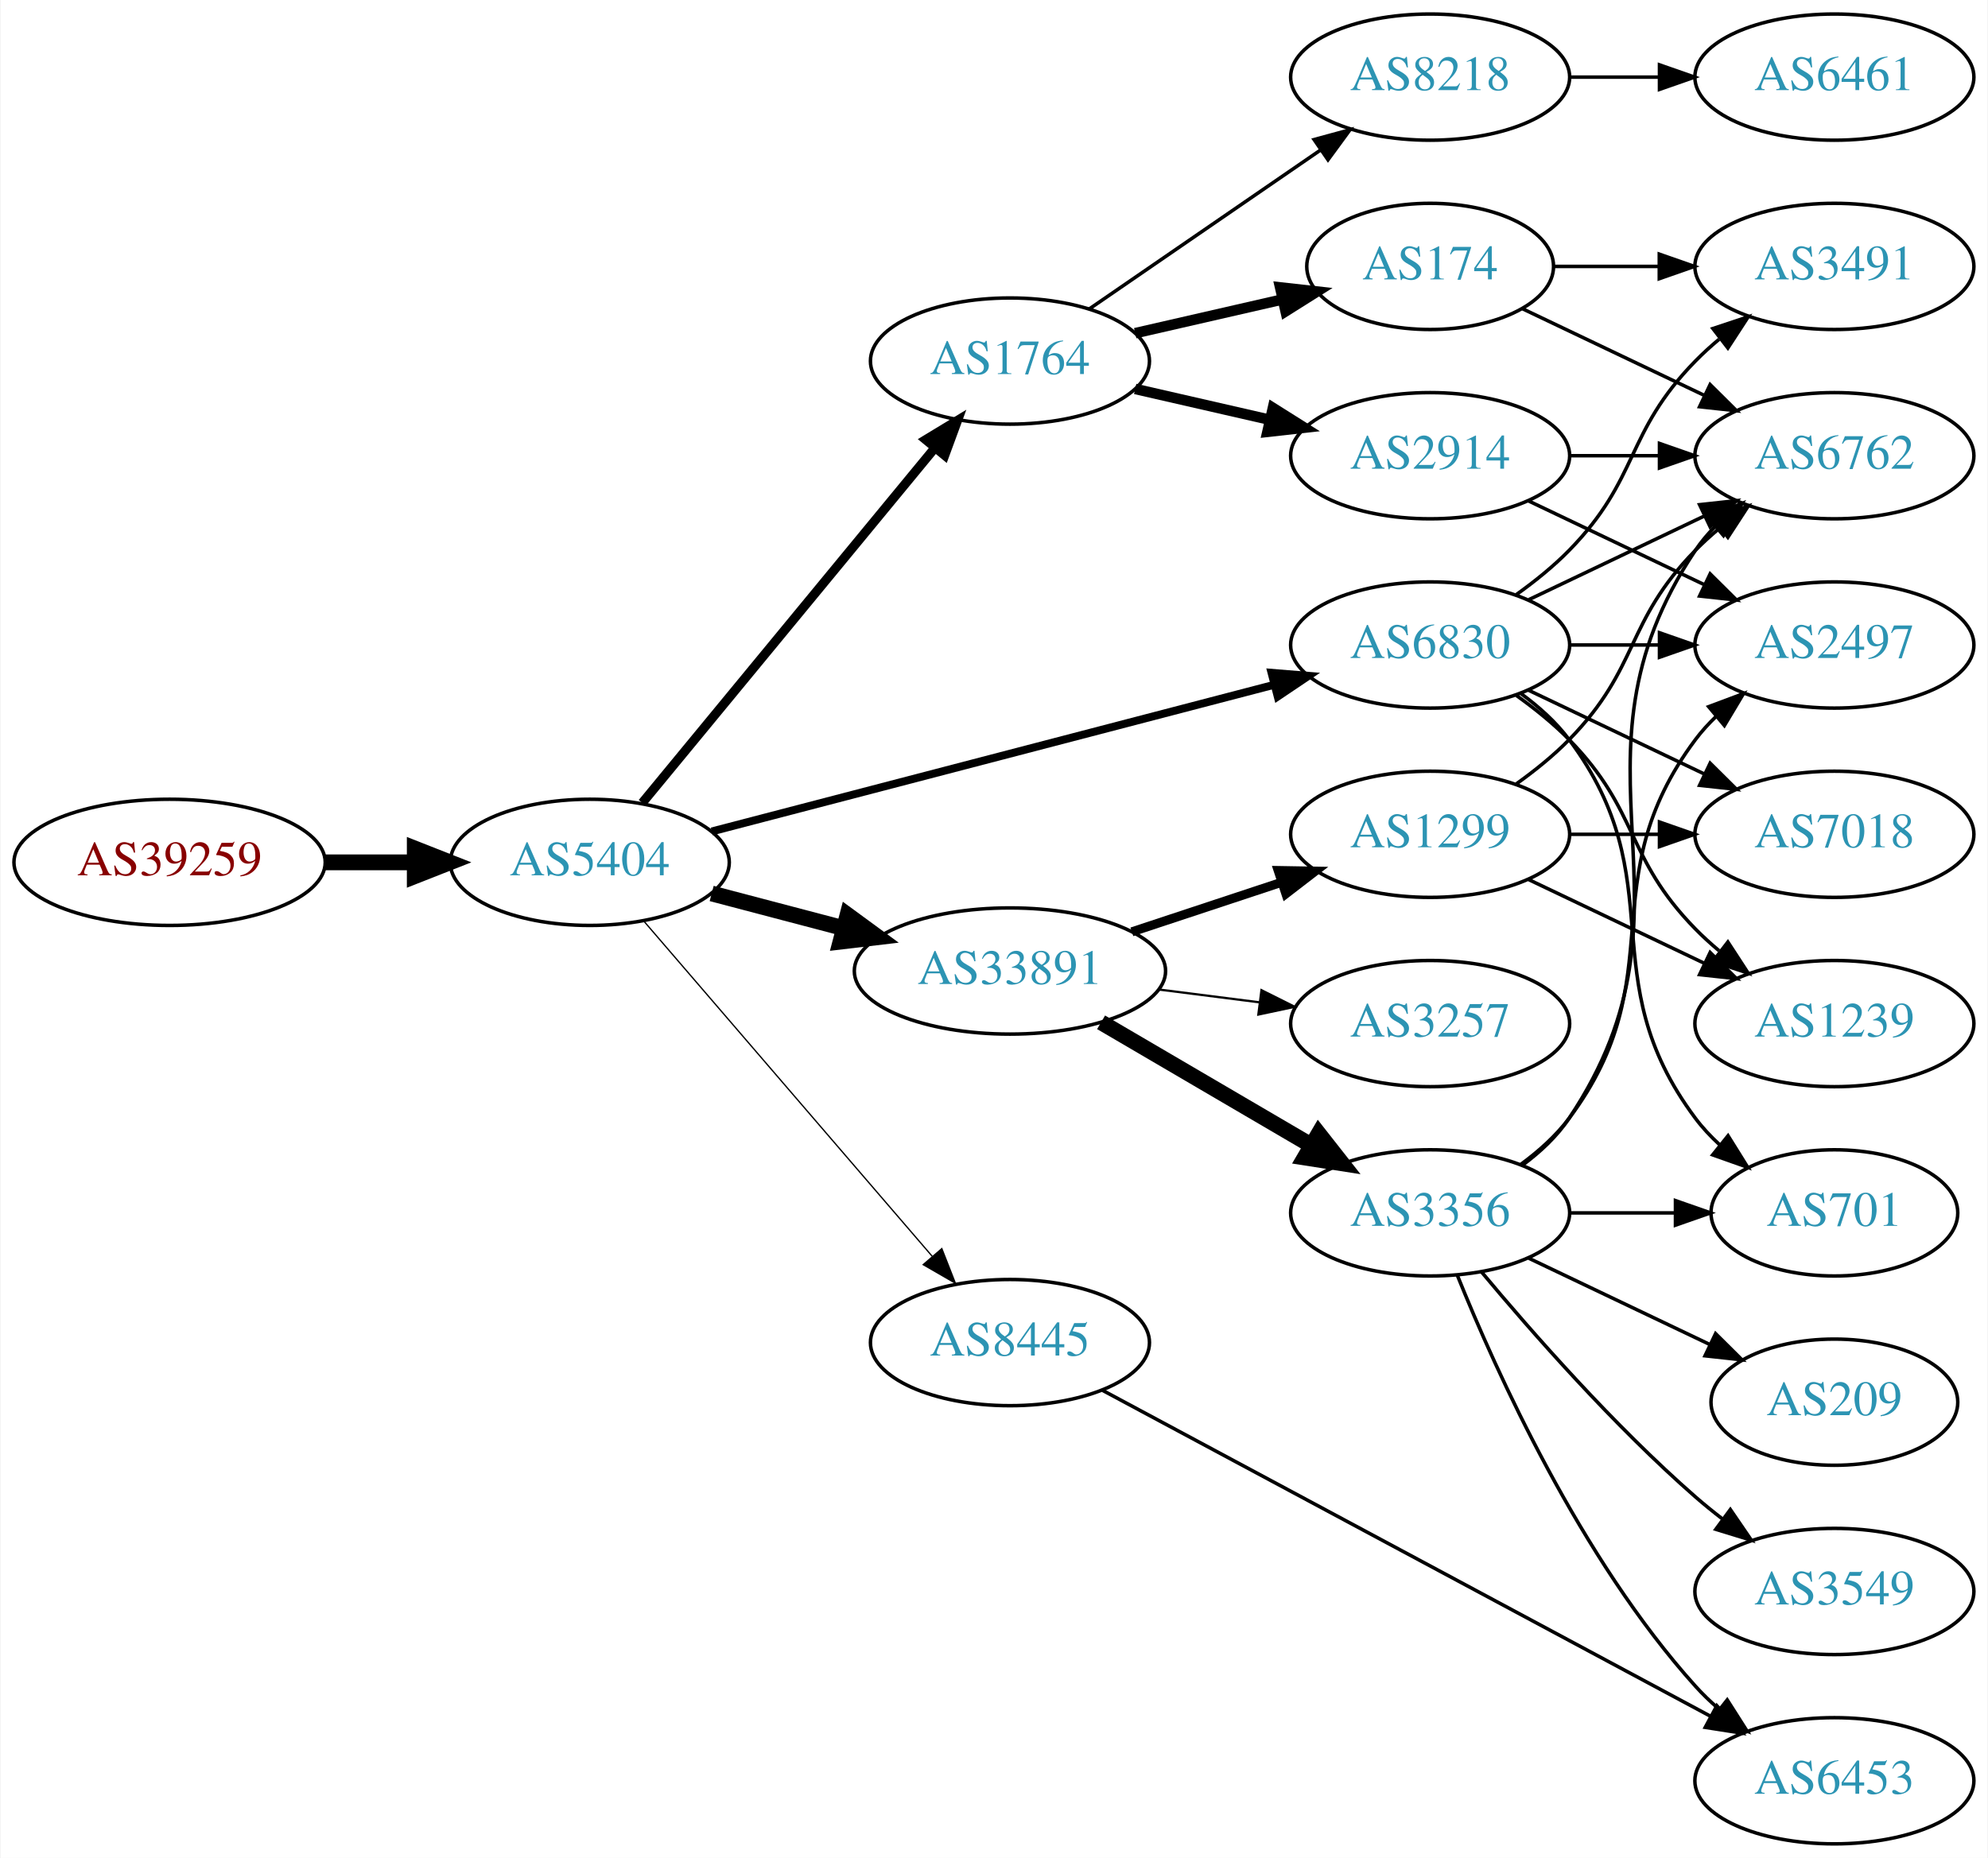
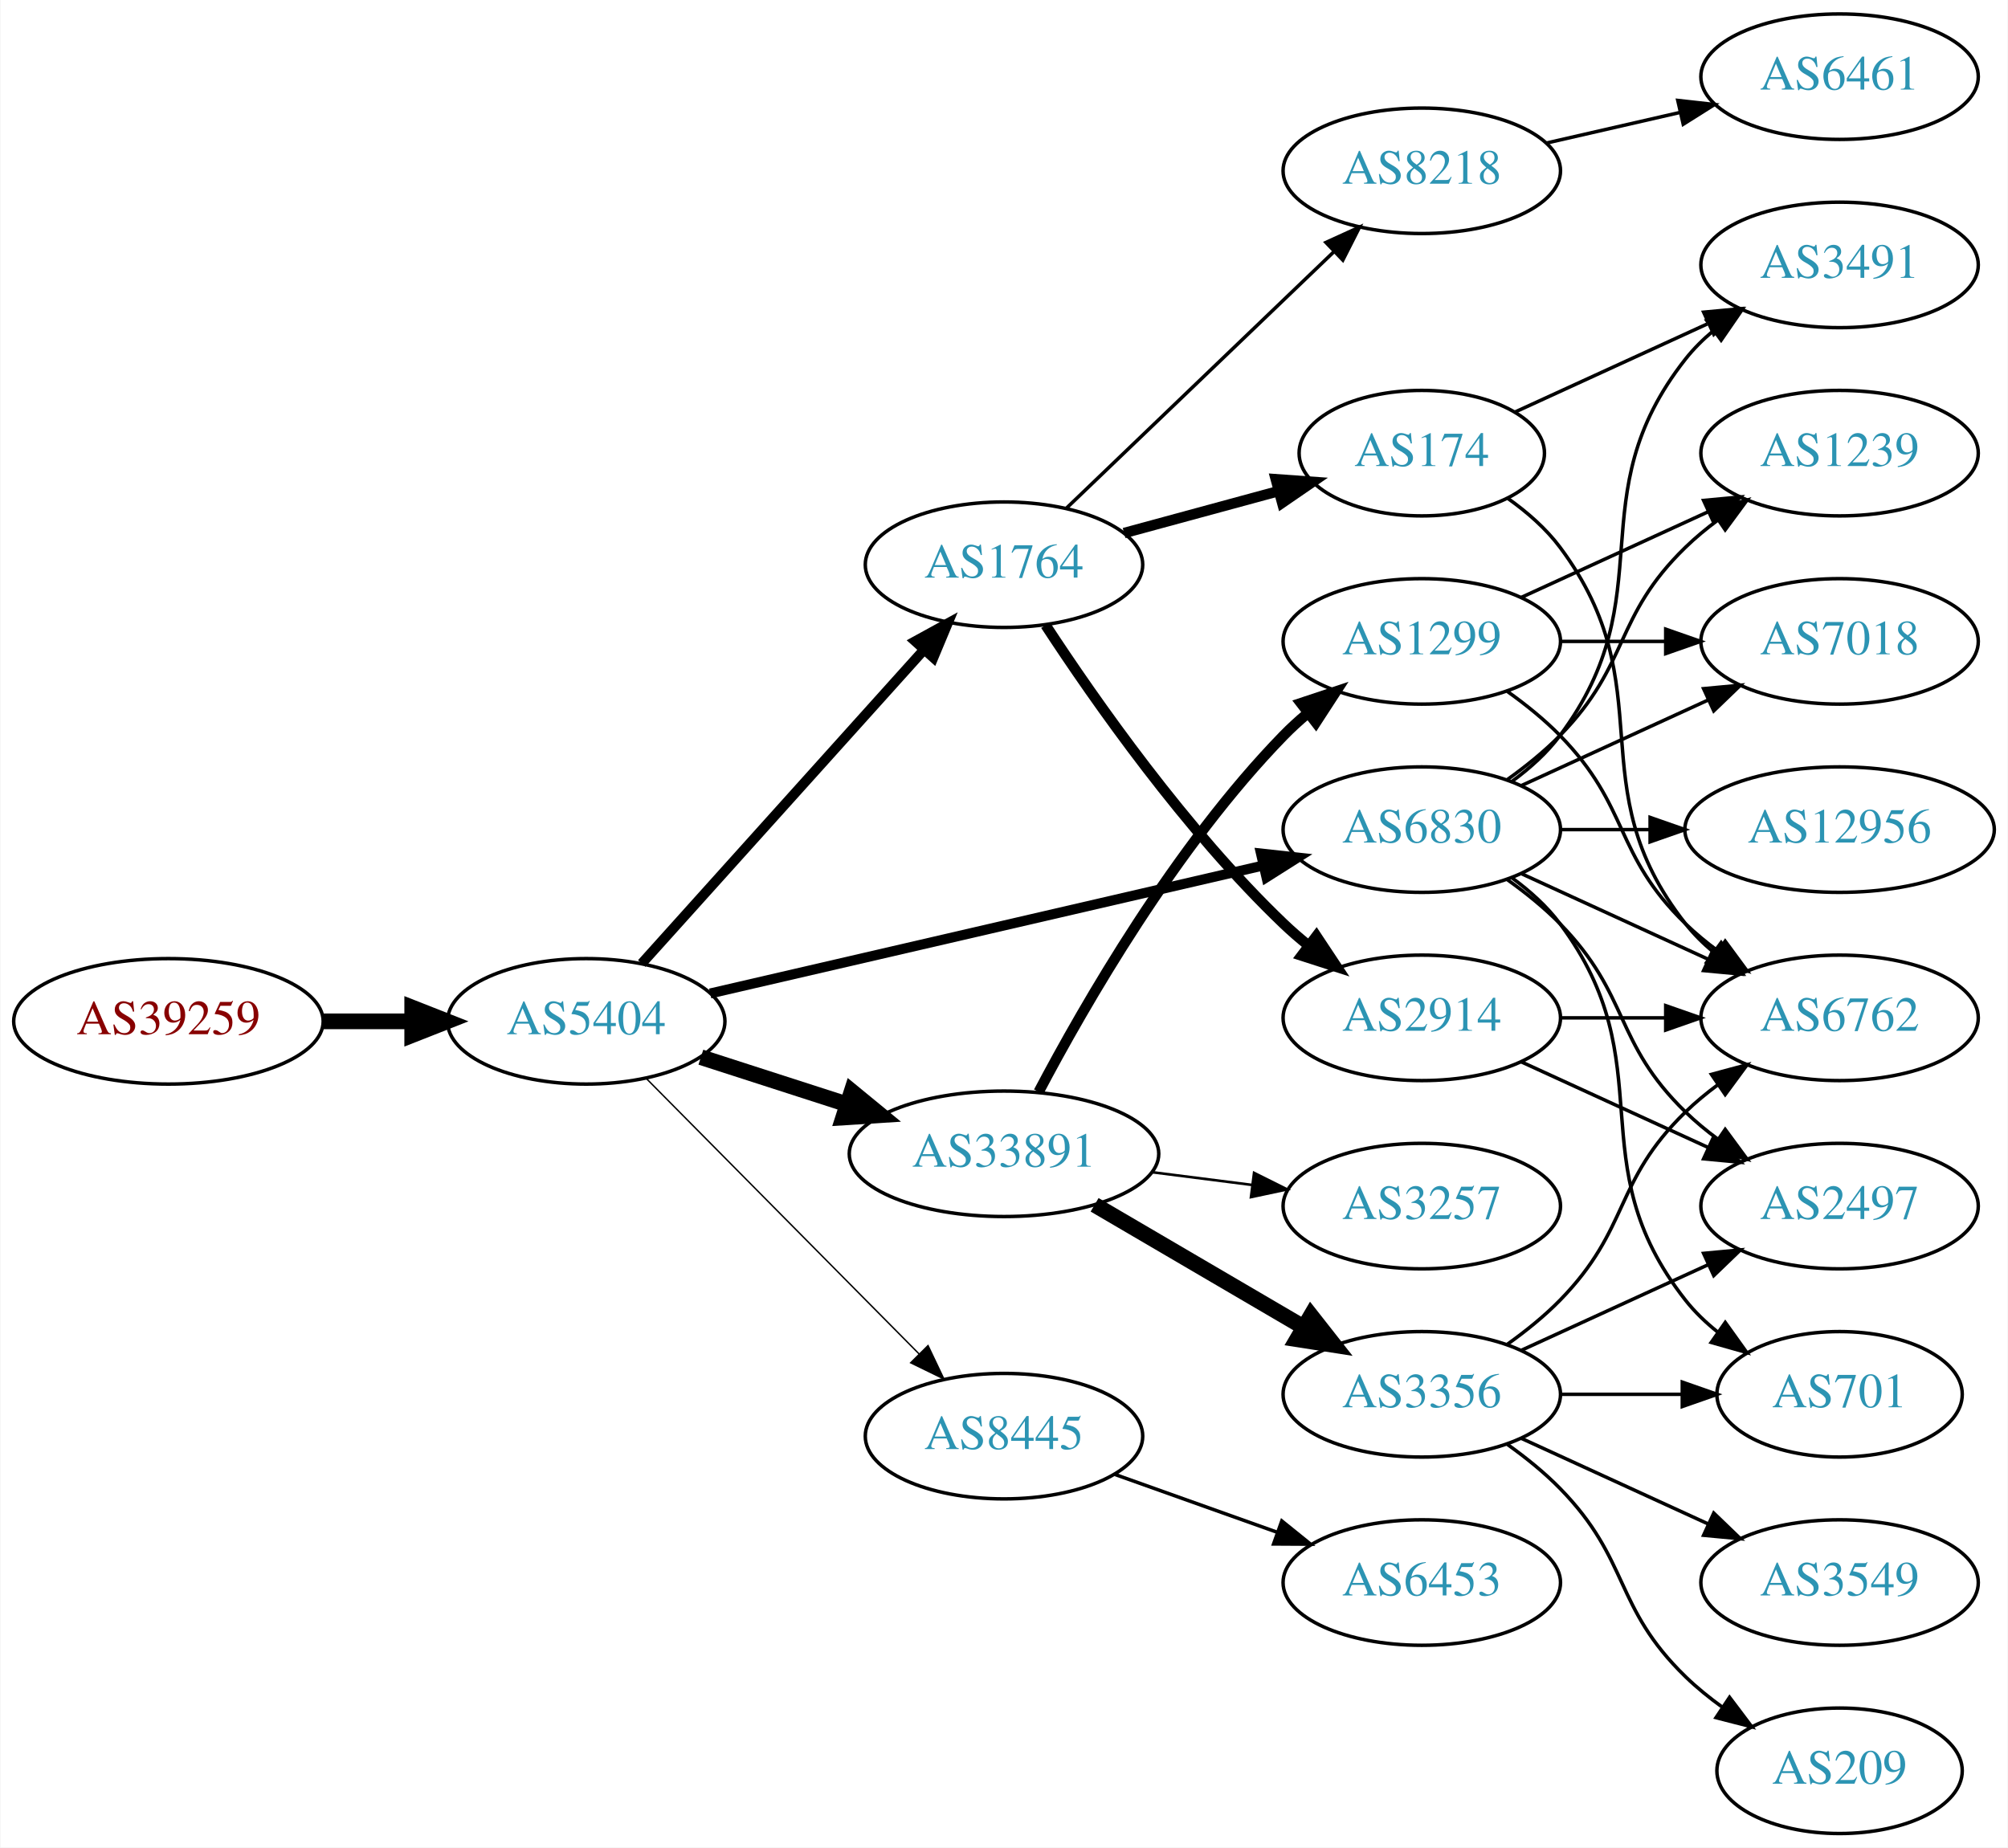
- <svg xmlns="http://www.w3.org/2000/svg" xmlns:xlink="http://www.w3.org/1999/xlink" width="567pt" height="530pt" viewBox="0.00 0.00 566.66 530.00">
+ <svg xmlns="http://www.w3.org/2000/svg" xmlns:xlink="http://www.w3.org/1999/xlink" width="576pt" height="530pt" viewBox="0.00 0.00 575.76 530.00">
  <g id="graph0" class="graph" transform="scale(1 1) rotate(0) translate(4 526)">
-     <polygon fill="white" stroke="none" points="-4,4 -4,-526 562.663,-526 562.663,4 -4,4" />
+     <polygon fill="white" stroke="none" points="-4,4 -4,-526 571.762,-526 571.762,4 -4,4" />
    <g id="node1" class="node">
      <g id="a_node1">
        <a xlink:href="/asn/39259" xlink:title="AS39259 ~ Reisenbauer Holding OUE [AT]">
-           <ellipse fill="#ffffff" stroke="black" cx="44.196" cy="-280" rx="44.393" ry="18" />
-           <text text-anchor="middle" x="44.196" y="-276.3" font-family="Times,serif" font-size="14.00" fill="#880000">AS39259</text>
+           <ellipse fill="#ffffff" stroke="black" cx="44.196" cy="-233" rx="44.393" ry="18" />
+           <text text-anchor="middle" x="44.196" y="-229.3" font-family="Times,serif" font-size="14.00" fill="#880000">AS39259</text>
        </a>
      </g>
    </g>
    <g id="node2" class="node">
      <g id="a_node2">
        <a xlink:href="/asn/5404" xlink:title="AS5404 ~ ASN conova communications GmbH [AT]">
-           <ellipse fill="#ffffff" stroke="black" cx="164.039" cy="-280" rx="39.794" ry="18" />
-           <text text-anchor="middle" x="164.039" y="-276.3" font-family="Times,serif" font-size="14.00" fill="#2c94b3">AS5404</text>
+           <ellipse fill="#ffffff" stroke="black" cx="164.039" cy="-233" rx="39.794" ry="18" />
+           <text text-anchor="middle" x="164.039" y="-229.3" font-family="Times,serif" font-size="14.00" fill="#2c94b3">AS5404</text>
        </a>
      </g>
    </g>
    <g id="edge1" class="edge">
-       <path fill="none" stroke="black" stroke-width="4.5" d="M88.407,-280C96.72,-280 105.482,-280 113.965,-280" />
-       <polygon fill="black" stroke="black" stroke-width="4.5" points="114.123,-283.938 124.123,-280 114.123,-276.063 114.123,-283.938" />
+       <path fill="none" stroke="black" stroke-width="4.5" d="M88.407,-233C96.72,-233 105.482,-233 113.965,-233" />
+       <polygon fill="black" stroke="black" stroke-width="4.5" points="114.123,-236.938 124.123,-233 114.123,-229.063 114.123,-236.938" />
    </g>
    <g id="node3" class="node">
      <g id="a_node3">
        <a xlink:href="/asn/1764" xlink:title="AS1764 ~ NEXTLAYER-AS [AT]">
-           <ellipse fill="#ffffff" stroke="black" cx="283.881" cy="-423" rx="39.794" ry="18" />
-           <text text-anchor="middle" x="283.881" y="-419.3" font-family="Times,serif" font-size="14.00" fill="#2c94b3">AS1764</text>
+           <ellipse fill="#ffffff" stroke="black" cx="283.881" cy="-364" rx="39.794" ry="18" />
+           <text text-anchor="middle" x="283.881" y="-360.3" font-family="Times,serif" font-size="14.00" fill="#2c94b3">AS1764</text>
        </a>
      </g>
    </g>
    <g id="edge2" class="edge">
-       <path fill="none" stroke="black" stroke-width="2.625" d="M179.019,-296.966C199.662,-322.014 238.422,-369.049 262.311,-398.038" />
-       <polygon fill="black" stroke="black" stroke-width="2.625" points="259.858,-400.565 268.919,-406.057 265.26,-396.113 259.858,-400.565" />
+       <path fill="none" stroke="black" stroke-width="2.864" d="M179.963,-249.591C200.394,-272.303 237.22,-313.24 260.834,-339.491" />
+       <polygon fill="black" stroke="black" stroke-width="2.864" points="258.415,-342.036 267.705,-347.13 263.62,-337.354 258.415,-342.036" />
    </g>
    <g id="node4" class="node">
      <g id="a_node4">
        <a xlink:href="/asn/33891" xlink:title="AS33891 ~ CORE-BACKBONE GMBH GLOBAL NETWORK [DE]">
-           <ellipse fill="#ffffff" stroke="black" cx="283.881" cy="-249" rx="44.393" ry="18" />
-           <text text-anchor="middle" x="283.881" y="-245.3" font-family="Times,serif" font-size="14.00" fill="#2c94b3">AS33891</text>
+           <ellipse fill="#ffffff" stroke="black" cx="283.881" cy="-195" rx="44.393" ry="18" />
+           <text text-anchor="middle" x="283.881" y="-191.3" font-family="Times,serif" font-size="14.00" fill="#2c94b3">AS33891</text>
        </a>
      </g>
    </g>
    <g id="edge3" class="edge">
-       <path fill="none" stroke="black" stroke-width="4.5" d="M198.808,-271.117C210.507,-268.039 223.835,-264.533 236.376,-261.234" />
-       <polygon fill="black" stroke="black" stroke-width="4.5" points="237.55,-264.996 246.22,-258.644 235.547,-257.38 237.55,-264.996" />
+       <path fill="none" stroke="black" stroke-width="4.5" d="M196.929,-222.717C209.763,-218.578 224.783,-213.735 238.645,-209.265" />
+       <polygon fill="black" stroke="black" stroke-width="4.5" points="240.177,-212.908 248.486,-206.091 237.76,-205.413 240.177,-212.908" />
    </g>
    <g id="node5" class="node">
      <g id="a_node5">
        <a xlink:href="/asn/6830" xlink:title="AS6830 ~ LGI-UPC [AT]">
-           <ellipse fill="#ffffff" stroke="black" cx="403.724" cy="-342" rx="39.794" ry="18" />
-           <text text-anchor="middle" x="403.724" y="-338.3" font-family="Times,serif" font-size="14.00" fill="#2c94b3">AS6830</text>
+           <ellipse fill="#ffffff" stroke="black" cx="403.724" cy="-288" rx="39.794" ry="18" />
+           <text text-anchor="middle" x="403.724" y="-284.3" font-family="Times,serif" font-size="14.00" fill="#2c94b3">AS6830</text>
        </a>
      </g>
    </g>
    <g id="edge4" class="edge">
-       <path fill="none" stroke="black" stroke-width="2.25" d="M198.841,-288.817C240.99,-299.812 313.11,-318.624 359.309,-330.675" />
-       <polygon fill="black" stroke="black" stroke-width="2.25" points="358.479,-334.076 369.038,-333.213 360.246,-327.302 358.479,-334.076" />
+       <path fill="none" stroke="black" stroke-width="2.864" d="M199.6,-240.997C241.495,-250.692 312.18,-267.048 358.14,-277.683" />
+       <polygon fill="black" stroke="black" stroke-width="2.864" points="357.589,-281.148 368.121,-279.993 359.167,-274.328 357.589,-281.148" />
    </g>
    <g id="node6" class="node">
      <g id="a_node6">
        <a xlink:href="/asn/8445" xlink:title="AS8445 ~ SALZBURG-AG-AS [AT]">
-           <ellipse fill="#ffffff" stroke="black" cx="283.881" cy="-143" rx="39.794" ry="18" />
-           <text text-anchor="middle" x="283.881" y="-139.3" font-family="Times,serif" font-size="14.00" fill="#2c94b3">AS8445</text>
+           <ellipse fill="#ffffff" stroke="black" cx="283.881" cy="-114" rx="39.794" ry="18" />
+           <text text-anchor="middle" x="283.881" y="-110.3" font-family="Times,serif" font-size="14.00" fill="#2c94b3">AS8445</text>
        </a>
      </g>
    </g>
    <g id="edge5" class="edge">
-       <path fill="none" stroke="black" stroke-width="0.375" d="M179.488,-263.201C200.074,-239.269 237.973,-195.209 261.723,-167.597" />
-       <polygon fill="black" stroke="black" stroke-width="0.375" points="264.445,-169.8 268.313,-159.936 259.139,-165.235 264.445,-169.8" />
+       <path fill="none" stroke="black" stroke-width="0.409" d="M181.424,-216.454C201.74,-195.939 236.501,-160.836 259.584,-137.526" />
+       <polygon fill="black" stroke="black" stroke-width="0.409" points="262.085,-139.974 266.635,-130.406 257.111,-135.049 262.085,-139.974" />
    </g>
    <g id="node7" class="node">
      <g id="a_node7">
-         <a xlink:href="/asn/2914" xlink:title="AS2914 ~ NTT America, Inc. [US]">
-           <ellipse fill="#ffffff" stroke="black" cx="403.724" cy="-396" rx="39.794" ry="18" />
-           <text text-anchor="middle" x="403.724" y="-392.3" font-family="Times,serif" font-size="14.00" fill="#2c94b3">AS2914</text>
+         <a xlink:href="/asn/8218" xlink:title="AS8218 ~ legacy Neotelecoms [FR]">
+           <ellipse fill="#ffffff" stroke="black" cx="403.724" cy="-477" rx="39.794" ry="18" />
+           <text text-anchor="middle" x="403.724" y="-473.3" font-family="Times,serif" font-size="14.00" fill="#2c94b3">AS8218</text>
        </a>
      </g>
    </g>
    <g id="edge6" class="edge">
-       <path fill="none" stroke="black" stroke-width="3" d="M319.6,-415.045C331.6,-412.296 345.221,-409.175 357.914,-406.267" />
-       <polygon fill="black" stroke="black" stroke-width="3" points="358.88,-409.636 367.845,-403.991 357.316,-402.813 358.88,-409.636" />
+       <path fill="none" stroke="black" d="M301.765,-380.19C321.892,-399.49 355.673,-431.883 378.562,-453.831" />
+       <polygon fill="black" stroke="black" points="376.231,-456.445 385.871,-460.84 381.076,-451.392 376.231,-456.445" />
    </g>
    <g id="node8" class="node">
      <g id="a_node8">
        <a xlink:href="/asn/174" xlink:title="AS174 ~ Cogent Communications [US]">
-           <ellipse fill="#ffffff" stroke="black" cx="403.724" cy="-450" rx="35.194" ry="18" />
-           <text text-anchor="middle" x="403.724" y="-446.3" font-family="Times,serif" font-size="14.00" fill="#2c94b3">AS174</text>
+           <ellipse fill="#ffffff" stroke="black" cx="403.724" cy="-396" rx="35.194" ry="18" />
+           <text text-anchor="middle" x="403.724" y="-392.3" font-family="Times,serif" font-size="14.00" fill="#2c94b3">AS174</text>
        </a>
      </g>
    </g>
    <g id="edge7" class="edge">
-       <path fill="none" stroke="black" stroke-width="3" d="M319.6,-430.955C332.693,-433.955 347.715,-437.396 361.356,-440.522" />
-       <polygon fill="black" stroke="black" stroke-width="3" points="360.934,-444.016 371.463,-442.838 362.497,-437.193 360.934,-444.016" />
+       <path fill="none" stroke="black" stroke-width="3" d="M318.335,-373.084C332.157,-376.838 348.294,-381.22 362.734,-385.141" />
+       <polygon fill="black" stroke="black" stroke-width="3" points="361.842,-388.525 372.41,-387.768 363.677,-381.77 361.842,-388.525" />
    </g>
    <g id="node9" class="node">
      <g id="a_node9">
-         <a xlink:href="/asn/8218" xlink:title="AS8218 ~ legacy Neotelecoms [FR]">
-           <ellipse fill="#ffffff" stroke="black" cx="403.724" cy="-504" rx="39.794" ry="18" />
-           <text text-anchor="middle" x="403.724" y="-500.3" font-family="Times,serif" font-size="14.00" fill="#2c94b3">AS8218</text>
+         <a xlink:href="/asn/2914" xlink:title="AS2914 ~ NTT America, Inc. [US]">
+           <ellipse fill="#ffffff" stroke="black" cx="403.724" cy="-234" rx="39.794" ry="18" />
+           <text text-anchor="middle" x="403.724" y="-230.3" font-family="Times,serif" font-size="14.00" fill="#2c94b3">AS2914</text>
        </a>
      </g>
    </g>
    <g id="edge8" class="edge">
-       <path fill="none" stroke="black" d="M306.495,-437.857C324.984,-450.565 351.798,-468.995 372.427,-483.175" />
-       <polygon fill="black" stroke="black" points="370.624,-486.183 380.848,-488.963 374.589,-480.414 370.624,-486.183" />
+       <path fill="none" stroke="black" stroke-width="3" d="M295.805,-346.665C309.917,-325.084 336.024,-287.801 364.077,-261 366.241,-258.933 368.575,-256.905 370.987,-254.948" />
+       <polygon fill="black" stroke="black" stroke-width="3" points="373.493,-257.441 379.349,-248.612 369.265,-251.862 373.493,-257.441" />
+     </g>
+     <g id="node11" class="node">
+       <g id="a_node11">
+         <a xlink:href="/asn/3356" xlink:title="AS3356 ~ Level 3 Parent, LLC [US]">
+           <ellipse fill="#ffffff" stroke="black" cx="403.724" cy="-126" rx="39.794" ry="18" />
+           <text text-anchor="middle" x="403.724" y="-122.3" font-family="Times,serif" font-size="14.00" fill="#2c94b3">AS3356</text>
+         </a>
+       </g>
+     </g>
+     <g id="edge10" class="edge">
+       <path fill="none" stroke="black" stroke-width="4.5" d="M309.873,-180.367C327.37,-170.122 350.923,-156.331 369.929,-145.202" />
+       <polygon fill="black" stroke="black" stroke-width="4.5" points="371.934,-148.591 378.574,-140.14 367.955,-141.795 371.934,-148.591" />
+     </g>
+     <g id="node12" class="node">
+       <g id="a_node12">
+         <a xlink:href="/asn/1299" xlink:title="AS1299 ~ Telia Carrier [EU]">
+           <ellipse fill="#ffffff" stroke="black" cx="403.724" cy="-342" rx="39.794" ry="18" />
+           <text text-anchor="middle" x="403.724" y="-338.3" font-family="Times,serif" font-size="14.00" fill="#2c94b3">AS1299</text>
+         </a>
+       </g>
+     </g>
+     <g id="edge11" class="edge">
+       <path fill="none" stroke="black" stroke-width="3" d="M293.824,-212.767C306.899,-237.588 333.078,-283.169 364.077,-315 366.165,-317.144 368.445,-319.226 370.819,-321.221" />
+       <polygon fill="black" stroke="black" stroke-width="3" points="369.06,-324.284 379.114,-327.626 373.338,-318.744 369.06,-324.284" />
    </g>
    <g id="node13" class="node">
      <g id="a_node13">
-         <a xlink:href="/asn/3356" xlink:title="AS3356 ~ Level 3 Parent, LLC [US]">
+         <a xlink:href="/asn/3257" xlink:title="AS3257 ~ GTT [DE]">
          <ellipse fill="#ffffff" stroke="black" cx="403.724" cy="-180" rx="39.794" ry="18" />
-           <text text-anchor="middle" x="403.724" y="-176.3" font-family="Times,serif" font-size="14.00" fill="#2c94b3">AS3356</text>
-         </a>
-       </g>
-     </g>
-     <g id="edge13" class="edge">
-       <path fill="none" stroke="black" stroke-width="4.5" d="M309.873,-234.367C327.37,-224.122 350.923,-210.331 369.929,-199.202" />
-       <polygon fill="black" stroke="black" stroke-width="4.5" points="371.934,-202.591 378.574,-194.14 367.955,-195.795 371.934,-202.591" />
+           <text text-anchor="middle" x="403.724" y="-176.3" font-family="Times,serif" font-size="14.00" fill="#2c94b3">AS3257</text>
+         </a>
+       </g>
+     </g>
+     <g id="edge12" class="edge">
+       <path fill="none" stroke="black" stroke-width="0.75" d="M326.428,-189.712C335.674,-188.535 345.547,-187.278 355.018,-186.072" />
+       <polygon fill="black" stroke="black" stroke-width="0.75" points="355.612,-189.525 365.09,-184.79 354.728,-182.581 355.612,-189.525" />
    </g>
    <g id="node14" class="node">
      <g id="a_node14">
-         <a xlink:href="/asn/3257" xlink:title="AS3257 ~ GTT [DE]">
-           <ellipse fill="#ffffff" stroke="black" cx="403.724" cy="-234" rx="39.794" ry="18" />
-           <text text-anchor="middle" x="403.724" y="-230.3" font-family="Times,serif" font-size="14.00" fill="#2c94b3">AS3257</text>
-         </a>
-       </g>
-     </g>
-     <g id="edge14" class="edge">
-       <path fill="none" stroke="black" stroke-width="0.643" d="M326.428,-243.712C335.674,-242.535 345.547,-241.278 355.018,-240.072" />
-       <polygon fill="black" stroke="black" stroke-width="0.643" points="355.612,-243.525 365.09,-238.79 354.728,-236.581 355.612,-243.525" />
+         <a xlink:href="/asn/6762" xlink:title="AS6762 ~ TELECOM ITALIA SPARKLE S.p.A. [IT]">
+           <ellipse fill="#ffffff" stroke="black" cx="523.566" cy="-234" rx="39.794" ry="18" />
+           <text text-anchor="middle" x="523.566" y="-230.3" font-family="Times,serif" font-size="14.00" fill="#2c94b3">AS6762</text>
+         </a>
+       </g>
+     </g>
+     <g id="edge23" class="edge">
+       <path fill="none" stroke="black" d="M432.353,-275.339C448.31,-268.027 468.58,-258.739 485.863,-250.819" />
+       <polygon fill="black" stroke="black" points="487.478,-253.929 495.111,-246.581 484.562,-247.565 487.478,-253.929" />
+     </g>
+     <g id="node16" class="node">
+       <g id="a_node16">
+         <a xlink:href="/asn/701" xlink:title="AS701 ~ UUNET [US]">
+           <ellipse fill="#ffffff" stroke="black" cx="523.566" cy="-126" rx="35.194" ry="18" />
+           <text text-anchor="middle" x="523.566" y="-122.3" font-family="Times,serif" font-size="14.00" fill="#2c94b3">AS701</text>
+         </a>
+       </g>
+     </g>
+     <g id="edge29" class="edge">
+       <path fill="none" stroke="black" d="M429.655,-274.118C434.731,-270.389 439.649,-265.984 443.37,-261 473.642,-220.458 448.072,-192.754 479.37,-153 482.017,-149.639 485.205,-146.583 488.637,-143.839" />
+       <polygon fill="black" stroke="black" points="490.775,-146.614 496.944,-138 486.75,-140.887 490.775,-146.614" />
+     </g>
+     <g id="node18" class="node">
+       <g id="a_node18">
+         <a xlink:href="/asn/2497" xlink:title="AS2497 ~ Internet Initiative Japan Inc. [JP]">
+           <ellipse fill="#ffffff" stroke="black" cx="523.566" cy="-180" rx="39.794" ry="18" />
+           <text text-anchor="middle" x="523.566" y="-176.3" font-family="Times,serif" font-size="14.00" fill="#2c94b3">AS2497</text>
+         </a>
+       </g>
+     </g>
+     <g id="edge27" class="edge">
+       <path fill="none" stroke="black" d="M428.318,-273.611C433.574,-269.852 438.906,-265.563 443.37,-261 463.543,-240.383 458.677,-227.094 479.37,-207 482.215,-204.237 485.389,-201.614 488.689,-199.166" />
+       <polygon fill="black" stroke="black" points="490.755,-201.994 497.037,-193.462 486.806,-196.214 490.755,-201.994" />
+     </g>
+     <g id="node19" class="node">
+       <g id="a_node19">
+         <a xlink:href="/asn/7018" xlink:title="AS7018 ~ AT&amp;T Services, Inc. [US]">
+           <ellipse fill="#ffffff" stroke="black" cx="523.566" cy="-342" rx="39.794" ry="18" />
+           <text text-anchor="middle" x="523.566" y="-338.3" font-family="Times,serif" font-size="14.00" fill="#2c94b3">AS7018</text>
+         </a>
+       </g>
+     </g>
+     <g id="edge26" class="edge">
+       <path fill="none" stroke="black" d="M432.353,-300.661C448.31,-307.973 468.58,-317.261 485.863,-325.181" />
+       <polygon fill="black" stroke="black" points="484.562,-328.435 495.111,-329.419 487.478,-322.071 484.562,-328.435" />
+     </g>
+     <g id="node20" class="node">
+       <g id="a_node20">
+         <a xlink:href="/asn/1239" xlink:title="AS1239 ~ Sprint [US]">
+           <ellipse fill="#ffffff" stroke="black" cx="523.566" cy="-396" rx="39.794" ry="18" />
+           <text text-anchor="middle" x="523.566" y="-392.3" font-family="Times,serif" font-size="14.00" fill="#2c94b3">AS1239</text>
+         </a>
+       </g>
+     </g>
+     <g id="edge28" class="edge">
+       <path fill="none" stroke="black" d="M428.318,-302.389C433.574,-306.148 438.906,-310.437 443.37,-315 463.543,-335.617 458.677,-348.906 479.37,-369 482.215,-371.763 485.389,-374.386 488.689,-376.834" />
+       <polygon fill="black" stroke="black" points="486.806,-379.786 497.037,-382.538 490.755,-374.006 486.806,-379.786" />
+     </g>
+     <g id="node21" class="node">
+       <g id="a_node21">
+         <a xlink:href="/asn/3491" xlink:title="AS3491 ~ PCCW Global, Inc. [US]">
+           <ellipse fill="#ffffff" stroke="black" cx="523.566" cy="-450" rx="39.794" ry="18" />
+           <text text-anchor="middle" x="523.566" y="-446.3" font-family="Times,serif" font-size="14.00" fill="#2c94b3">AS3491</text>
+         </a>
+       </g>
+     </g>
+     <g id="edge24" class="edge">
+       <path fill="none" stroke="black" d="M429.655,-301.882C434.731,-305.611 439.649,-310.016 443.37,-315 473.642,-355.542 448.072,-383.246 479.37,-423 481.695,-425.953 484.439,-428.67 487.398,-431.147" />
+       <polygon fill="black" stroke="black" points="485.457,-434.064 495.595,-437.145 489.591,-428.415 485.457,-434.064" />
+     </g>
+     <g id="node22" class="node">
+       <g id="a_node22">
+         <a xlink:href="/asn/12956" xlink:title="AS12956 ~ TELXIUS [ES]">
+           <ellipse fill="#ffffff" stroke="black" cx="523.566" cy="-288" rx="44.393" ry="18" />
+           <text text-anchor="middle" x="523.566" y="-284.3" font-family="Times,serif" font-size="14.00" fill="#2c94b3">AS12956</text>
+         </a>
+       </g>
+     </g>
+     <g id="edge25" class="edge">
+       <path fill="none" stroke="black" d="M443.636,-288C451.739,-288 460.414,-288 468.941,-288" />
+       <polygon fill="black" stroke="black" points="469.218,-291.5 479.218,-288 469.218,-284.5 469.218,-291.5" />
+     </g>
+     <g id="node23" class="node">
+       <g id="a_node23">
+         <a xlink:href="/asn/6453" xlink:title="AS6453 ~ TATA COMMUNICATIONS (AMERICA) INC [US]">
+           <ellipse fill="#ffffff" stroke="black" cx="403.724" cy="-72" rx="39.794" ry="18" />
+           <text text-anchor="middle" x="403.724" y="-68.3" font-family="Times,serif" font-size="14.00" fill="#2c94b3">AS6453</text>
+         </a>
+       </g>
+     </g>
+     <g id="edge32" class="edge">
+       <path fill="none" stroke="black" d="M315.535,-103.075C329.745,-98.01 346.828,-91.922 362.093,-86.481" />
+       <polygon fill="black" stroke="black" points="363.569,-89.671 371.814,-83.017 361.219,-83.077 363.569,-89.671" />
+     </g>
+     <g id="node10" class="node">
+       <g id="a_node10">
+         <a xlink:href="/asn/6461" xlink:title="AS6461 ~ Zayo Bandwidth [US]">
+           <ellipse fill="#ffffff" stroke="black" cx="523.566" cy="-504" rx="39.794" ry="18" />
+           <text text-anchor="middle" x="523.566" y="-500.3" font-family="Times,serif" font-size="14.00" fill="#2c94b3">AS6461</text>
+         </a>
+       </g>
+     </g>
+     <g id="edge9" class="edge">
+       <path fill="none" stroke="black" d="M439.443,-484.955C451.443,-487.704 465.064,-490.825 477.756,-493.733" />
+       <polygon fill="black" stroke="black" points="477.159,-497.187 487.688,-496.009 478.722,-490.364 477.159,-497.187" />
+     </g>
+     <g id="edge31" class="edge">
+       <path fill="none" stroke="black" d="M428.45,-382.989C433.947,-379.081 439.355,-374.378 443.37,-369 473.642,-328.458 448.072,-300.754 479.37,-261 481.695,-258.047 484.439,-255.33 487.398,-252.853" />
+       <polygon fill="black" stroke="black" points="489.591,-255.585 495.595,-246.855 485.457,-249.936 489.591,-255.585" />
+     </g>
+     <g id="edge30" class="edge">
+       <path fill="none" stroke="black" d="M430.585,-407.851C446.705,-415.238 467.708,-424.862 485.573,-433.048" />
+       <polygon fill="black" stroke="black" points="484.575,-436.441 495.125,-437.425 487.492,-430.077 484.575,-436.441" />
+     </g>
+     <g id="edge22" class="edge">
+       <path fill="none" stroke="black" d="M443.636,-234C453.19,-234 463.539,-234 473.502,-234" />
+       <polygon fill="black" stroke="black" points="473.695,-237.5 483.695,-234 473.694,-230.5 473.695,-237.5" />
+     </g>
+     <g id="edge21" class="edge">
+       <path fill="none" stroke="black" d="M432.353,-221.339C448.31,-214.027 468.58,-204.739 485.863,-196.819" />
+       <polygon fill="black" stroke="black" points="487.478,-199.929 495.111,-192.581 484.562,-193.565 487.478,-199.929" />
+     </g>
+     <g id="edge13" class="edge">
+       <path fill="none" stroke="black" d="M428.318,-140.389C433.574,-144.148 438.906,-148.437 443.37,-153 463.543,-173.617 458.677,-186.906 479.37,-207 482.215,-209.763 485.389,-212.386 488.689,-214.834" />
+       <polygon fill="black" stroke="black" points="486.806,-217.786 497.037,-220.538 490.755,-212.006 486.806,-217.786" />
    </g>
    <g id="node15" class="node">
      <g id="a_node15">
-         <a xlink:href="/asn/1299" xlink:title="AS1299 ~ Telia Carrier [EU]">
-           <ellipse fill="#ffffff" stroke="black" cx="403.724" cy="-288" rx="39.794" ry="18" />
-           <text text-anchor="middle" x="403.724" y="-284.3" font-family="Times,serif" font-size="14.00" fill="#2c94b3">AS1299</text>
-         </a>
-       </g>
+         <a xlink:href="/asn/3549" xlink:title="AS3549 ~ Level 3 Parent, LLC [US]">
+           <ellipse fill="#ffffff" stroke="black" cx="523.566" cy="-72" rx="39.794" ry="18" />
+           <text text-anchor="middle" x="523.566" y="-68.3" font-family="Times,serif" font-size="14.00" fill="#2c94b3">AS3549</text>
+         </a>
+       </g>
+     </g>
+     <g id="edge14" class="edge">
+       <path fill="none" stroke="black" d="M432.353,-113.339C448.31,-106.027 468.58,-96.739 485.863,-88.819" />
+       <polygon fill="black" stroke="black" points="487.478,-91.929 495.111,-84.581 484.562,-85.565 487.478,-91.929" />
    </g>
    <g id="edge15" class="edge">
-       <path fill="none" stroke="black" stroke-width="2.571" d="M318.65,-260.176C331.894,-264.559 347.226,-269.633 361.141,-274.238" />
-       <polygon fill="black" stroke="black" stroke-width="2.571" points="360.38,-277.673 370.973,-277.492 362.579,-271.027 360.38,-277.673" />
-     </g>
-     <g id="node10" class="node">
-       <g id="a_node10">
-         <a xlink:href="/asn/2497" xlink:title="AS2497 ~ Internet Initiative Japan Inc. [JP]">
-           <ellipse fill="#ffffff" stroke="black" cx="519.017" cy="-342" rx="39.794" ry="18" />
-           <text text-anchor="middle" x="519.017" y="-338.3" font-family="Times,serif" font-size="14.00" fill="#2c94b3">AS2497</text>
-         </a>
-       </g>
-     </g>
-     <g id="edge24" class="edge">
-       <path fill="none" stroke="black" d="M443.396,-342C451.599,-342 460.363,-342 468.895,-342" />
-       <polygon fill="black" stroke="black" points="469.134,-345.5 479.134,-342 469.134,-338.5 469.134,-345.5" />
-     </g>
-     <g id="node11" class="node">
-       <g id="a_node11">
-         <a xlink:href="/asn/6762" xlink:title="AS6762 ~ TELECOM ITALIA SPARKLE S.p.A. [IT]">
-           <ellipse fill="#ffffff" stroke="black" cx="519.017" cy="-396" rx="39.794" ry="18" />
-           <text text-anchor="middle" x="519.017" y="-392.3" font-family="Times,serif" font-size="14.00" fill="#2c94b3">AS6762</text>
-         </a>
-       </g>
-     </g>
-     <g id="edge25" class="edge">
-       <path fill="none" stroke="black" d="M431.86,-354.934C446.854,-362.081 465.675,-371.052 481.898,-378.785" />
-       <polygon fill="black" stroke="black" points="480.569,-382.028 491.102,-383.171 483.581,-375.709 480.569,-382.028" />
-     </g>
-     <g id="node12" class="node">
-       <g id="a_node12">
-         <a xlink:href="/asn/3491" xlink:title="AS3491 ~ PCCW Global, Inc. [US]">
-           <ellipse fill="#ffffff" stroke="black" cx="519.017" cy="-450" rx="39.794" ry="18" />
-           <text text-anchor="middle" x="519.017" y="-446.3" font-family="Times,serif" font-size="14.00" fill="#2c94b3">AS3491</text>
-         </a>
-       </g>
-     </g>
-     <g id="edge22" class="edge">
-       <path fill="none" stroke="black" d="M428.318,-356.389C433.574,-360.148 438.906,-364.437 443.37,-369 463.543,-389.617 459.198,-402.383 479.37,-423 481.463,-425.139 483.746,-427.218 486.123,-429.21" />
-       <polygon fill="black" stroke="black" points="484.367,-432.275 494.423,-435.611 488.641,-426.732 484.367,-432.275" />
-     </g>
-     <g id="node19" class="node">
-       <g id="a_node19">
-         <a xlink:href="/asn/701" xlink:title="AS701 ~ UUNET [US]">
-           <ellipse fill="#ffffff" stroke="black" cx="519.017" cy="-180" rx="35.194" ry="18" />
-           <text text-anchor="middle" x="519.017" y="-176.3" font-family="Times,serif" font-size="14.00" fill="#2c94b3">AS701</text>
-         </a>
-       </g>
-     </g>
-     <g id="edge23" class="edge">
-       <path fill="none" stroke="black" d="M429.655,-328.118C434.731,-324.389 439.649,-319.984 443.37,-315 473.642,-274.458 449.099,-247.542 479.37,-207 481.378,-204.311 483.734,-201.791 486.275,-199.454" />
-       <polygon fill="black" stroke="black" points="488.689,-202.004 494.291,-193.011 484.304,-196.548 488.689,-202.004" />
-     </g>
-     <g id="node20" class="node">
-       <g id="a_node20">
-         <a xlink:href="/asn/7018" xlink:title="AS7018 ~ AT&amp;T Services, Inc. [US]">
-           <ellipse fill="#ffffff" stroke="black" cx="519.017" cy="-288" rx="39.794" ry="18" />
-           <text text-anchor="middle" x="519.017" y="-284.3" font-family="Times,serif" font-size="14.00" fill="#2c94b3">AS7018</text>
-         </a>
-       </g>
-     </g>
-     <g id="edge26" class="edge">
-       <path fill="none" stroke="black" d="M431.86,-329.066C446.854,-321.919 465.675,-312.948 481.898,-305.215" />
-       <polygon fill="black" stroke="black" points="483.581,-308.291 491.102,-300.829 480.569,-301.972 483.581,-308.291" />
-     </g>
-     <g id="node21" class="node">
-       <g id="a_node21">
-         <a xlink:href="/asn/1239" xlink:title="AS1239 ~ Sprint [US]">
-           <ellipse fill="#ffffff" stroke="black" cx="519.017" cy="-234" rx="39.794" ry="18" />
-           <text text-anchor="middle" x="519.017" y="-230.3" font-family="Times,serif" font-size="14.00" fill="#2c94b3">AS1239</text>
-         </a>
-       </g>
-     </g>
-     <g id="edge27" class="edge">
-       <path fill="none" stroke="black" d="M428.318,-327.611C433.574,-323.852 438.906,-319.563 443.37,-315 463.543,-294.383 459.198,-281.617 479.37,-261 481.463,-258.861 483.746,-256.782 486.123,-254.79" />
-       <polygon fill="black" stroke="black" points="488.641,-257.268 494.423,-248.389 484.367,-251.725 488.641,-257.268" />
-     </g>
-     <g id="node16" class="node">
-       <g id="a_node16">
-         <a xlink:href="/asn/6453" xlink:title="AS6453 ~ TATA COMMUNICATIONS (AMERICA) INC [US]">
-           <ellipse fill="#ffffff" stroke="black" cx="519.017" cy="-18" rx="39.794" ry="18" />
-           <text text-anchor="middle" x="519.017" y="-14.3" font-family="Times,serif" font-size="14.00" fill="#2c94b3">AS6453</text>
-         </a>
-       </g>
-     </g>
-     <g id="edge32" class="edge">
-       <path fill="none" stroke="black" d="M310.275,-129.385C352.317,-106.843 436.429,-61.745 483.712,-36.393" />
-       <polygon fill="black" stroke="black" points="485.495,-39.408 492.655,-31.598 482.188,-33.239 485.495,-39.408" />
-     </g>
-     <g id="edge9" class="edge">
-       <path fill="none" stroke="black" d="M431.86,-383.066C446.854,-375.919 465.675,-366.948 481.898,-359.215" />
-       <polygon fill="black" stroke="black" points="483.581,-362.291 491.102,-354.829 480.569,-355.972 483.581,-362.291" />
-     </g>
-     <g id="edge10" class="edge">
-       <path fill="none" stroke="black" d="M443.396,-396C451.599,-396 460.363,-396 468.895,-396" />
-       <polygon fill="black" stroke="black" points="469.134,-399.5 479.134,-396 469.134,-392.5 469.134,-399.5" />
-     </g>
-     <g id="edge11" class="edge">
-       <path fill="none" stroke="black" d="M430.149,-437.881C445.452,-430.587 465.175,-421.186 482.057,-413.14" />
-       <polygon fill="black" stroke="black" points="483.576,-416.293 491.097,-408.831 480.564,-409.974 483.576,-416.293" />
-     </g>
-     <g id="edge12" class="edge">
-       <path fill="none" stroke="black" d="M439.023,-450C448.4,-450 458.75,-450 468.785,-450" />
-       <polygon fill="black" stroke="black" points="469.074,-453.5 479.074,-450 469.074,-446.5 469.074,-453.5" />
-     </g>
-     <g id="node22" class="node">
-       <g id="a_node22">
-         <a xlink:href="/asn/6461" xlink:title="AS6461 ~ Zayo Bandwidth [US]">
-           <ellipse fill="#ffffff" stroke="black" cx="519.017" cy="-504" rx="39.794" ry="18" />
-           <text text-anchor="middle" x="519.017" y="-500.3" font-family="Times,serif" font-size="14.00" fill="#2c94b3">AS6461</text>
-         </a>
-       </g>
-     </g>
-     <g id="edge31" class="edge">
-       <path fill="none" stroke="black" d="M443.396,-504C451.599,-504 460.363,-504 468.895,-504" />
-       <polygon fill="black" stroke="black" points="469.134,-507.5 479.134,-504 469.134,-500.5 469.134,-507.5" />
-     </g>
-     <g id="edge21" class="edge">
-       <path fill="none" stroke="black" d="M429.655,-193.882C434.731,-197.611 439.649,-202.016 443.37,-207 473.642,-247.542 449.099,-274.458 479.37,-315 481.115,-317.336 483.122,-319.545 485.285,-321.617" />
-       <polygon fill="black" stroke="black" points="483.163,-324.405 493.086,-328.118 487.645,-319.027 483.163,-324.405" />
-     </g>
-     <g id="edge17" class="edge">
-       <path fill="none" stroke="black" d="M430.043,-193.607C435.099,-197.351 439.91,-201.831 443.37,-207 484.395,-268.294 438.346,-307.706 479.37,-369 480.992,-371.423 482.911,-373.695 485.013,-375.81" />
-       <polygon fill="black" stroke="black" points="482.826,-378.546 492.698,-382.393 487.38,-373.229 482.826,-378.546" />
-     </g>
-     <g id="edge16" class="edge">
-       <path fill="none" stroke="black" d="M411.472,-162.213C422.523,-134.757 446.576,-81.422 479.37,-45 481.373,-42.776 483.591,-40.637 485.924,-38.603" />
-       <polygon fill="black" stroke="black" points="488.454,-41.065 494.143,-32.127 484.122,-35.567 488.454,-41.065" />
+       <path fill="none" stroke="black" d="M443.636,-126C454.723,-126 466.883,-126 478.265,-126" />
+       <polygon fill="black" stroke="black" points="478.447,-129.5 488.447,-126 478.447,-122.5 478.447,-129.5" />
    </g>
    <g id="node17" class="node">
      <g id="a_node17">
-         <a xlink:href="/asn/3549" xlink:title="AS3549 ~ Level 3 Parent, LLC [US]">
-           <ellipse fill="#ffffff" stroke="black" cx="519.017" cy="-72" rx="39.794" ry="18" />
-           <text text-anchor="middle" x="519.017" y="-68.3" font-family="Times,serif" font-size="14.00" fill="#2c94b3">AS3549</text>
-         </a>
-       </g>
+         <a xlink:href="/asn/209" xlink:title="AS209 ~ CenturyLink Communications, LLC [US]">
+           <ellipse fill="#ffffff" stroke="black" cx="523.566" cy="-18" rx="35.194" ry="18" />
+           <text text-anchor="middle" x="523.566" y="-14.3" font-family="Times,serif" font-size="14.00" fill="#2c94b3">AS209</text>
+         </a>
+       </g>
+     </g>
+     <g id="edge16" class="edge">
+       <path fill="none" stroke="black" d="M428.318,-111.611C433.574,-107.852 438.906,-103.563 443.37,-99 463.543,-78.383 458.677,-65.094 479.37,-45 482.598,-41.866 486.249,-38.911 490.027,-36.188" />
+       <polygon fill="black" stroke="black" points="492.006,-39.075 498.387,-30.617 488.125,-33.25 492.006,-39.075" />
+     </g>
+     <g id="edge17" class="edge">
+       <path fill="none" stroke="black" d="M432.353,-138.661C448.31,-145.973 468.58,-155.261 485.863,-163.181" />
+       <polygon fill="black" stroke="black" points="484.562,-166.435 495.111,-167.419 487.478,-160.071 484.562,-166.435" />
+     </g>
+     <g id="edge19" class="edge">
+       <path fill="none" stroke="black" d="M428.318,-327.611C433.574,-323.852 438.906,-319.563 443.37,-315 463.543,-294.383 458.677,-281.094 479.37,-261 482.215,-258.237 485.389,-255.614 488.689,-253.166" />
+       <polygon fill="black" stroke="black" points="490.755,-255.994 497.037,-247.462 486.806,-250.214 490.755,-255.994" />
    </g>
    <g id="edge18" class="edge">
-       <path fill="none" stroke="black" d="M418.354,-163.183C432.636,-146.071 456.183,-119.255 479.37,-99 481.836,-96.846 484.475,-94.706 487.172,-92.628" />
-       <polygon fill="black" stroke="black" points="489.345,-95.375 495.326,-86.63 485.197,-89.736 489.345,-95.375" />
-     </g>
-     <g id="node18" class="node">
-       <g id="a_node18">
-         <a xlink:href="/asn/209" xlink:title="AS209 ~ CenturyLink Communications, LLC [US]">
-           <ellipse fill="#ffffff" stroke="black" cx="519.017" cy="-126" rx="35.194" ry="18" />
-           <text text-anchor="middle" x="519.017" y="-122.3" font-family="Times,serif" font-size="14.00" fill="#2c94b3">AS209</text>
-         </a>
-       </g>
-     </g>
-     <g id="edge19" class="edge">
-       <path fill="none" stroke="black" d="M431.86,-167.066C447.292,-159.71 466.778,-150.423 483.313,-142.541" />
-       <polygon fill="black" stroke="black" points="485.133,-145.551 492.654,-138.089 482.121,-139.232 485.133,-145.551" />
+       <path fill="none" stroke="black" d="M443.636,-342C453.19,-342 463.539,-342 473.502,-342" />
+       <polygon fill="black" stroke="black" points="473.695,-345.5 483.695,-342 473.694,-338.5 473.695,-345.5" />
    </g>
    <g id="edge20" class="edge">
-       <path fill="none" stroke="black" d="M443.396,-180C453.101,-180 463.592,-180 473.555,-180" />
-       <polygon fill="black" stroke="black" points="473.691,-183.5 483.691,-180 473.691,-176.5 473.691,-183.5" />
-     </g>
-     <g id="edge29" class="edge">
-       <path fill="none" stroke="black" d="M428.318,-302.389C433.574,-306.148 438.906,-310.437 443.37,-315 463.543,-335.617 459.198,-348.383 479.37,-369 481.463,-371.139 483.746,-373.218 486.123,-375.21" />
-       <polygon fill="black" stroke="black" points="484.367,-378.275 494.423,-381.611 488.641,-372.732 484.367,-378.275" />
-     </g>
-     <g id="edge30" class="edge">
-       <path fill="none" stroke="black" d="M443.396,-288C451.599,-288 460.363,-288 468.895,-288" />
-       <polygon fill="black" stroke="black" points="469.134,-291.5 479.134,-288 469.134,-284.5 469.134,-291.5" />
-     </g>
-     <g id="edge28" class="edge">
-       <path fill="none" stroke="black" d="M431.86,-275.066C446.854,-267.919 465.675,-258.948 481.898,-251.215" />
-       <polygon fill="black" stroke="black" points="483.581,-254.291 491.102,-246.829 480.569,-247.972 483.581,-254.291" />
+       <path fill="none" stroke="black" d="M432.353,-354.661C448.31,-361.973 468.58,-371.261 485.863,-379.181" />
+       <polygon fill="black" stroke="black" points="484.562,-382.435 495.111,-383.419 487.478,-376.071 484.562,-382.435" />
    </g>
  </g>
</svg>
